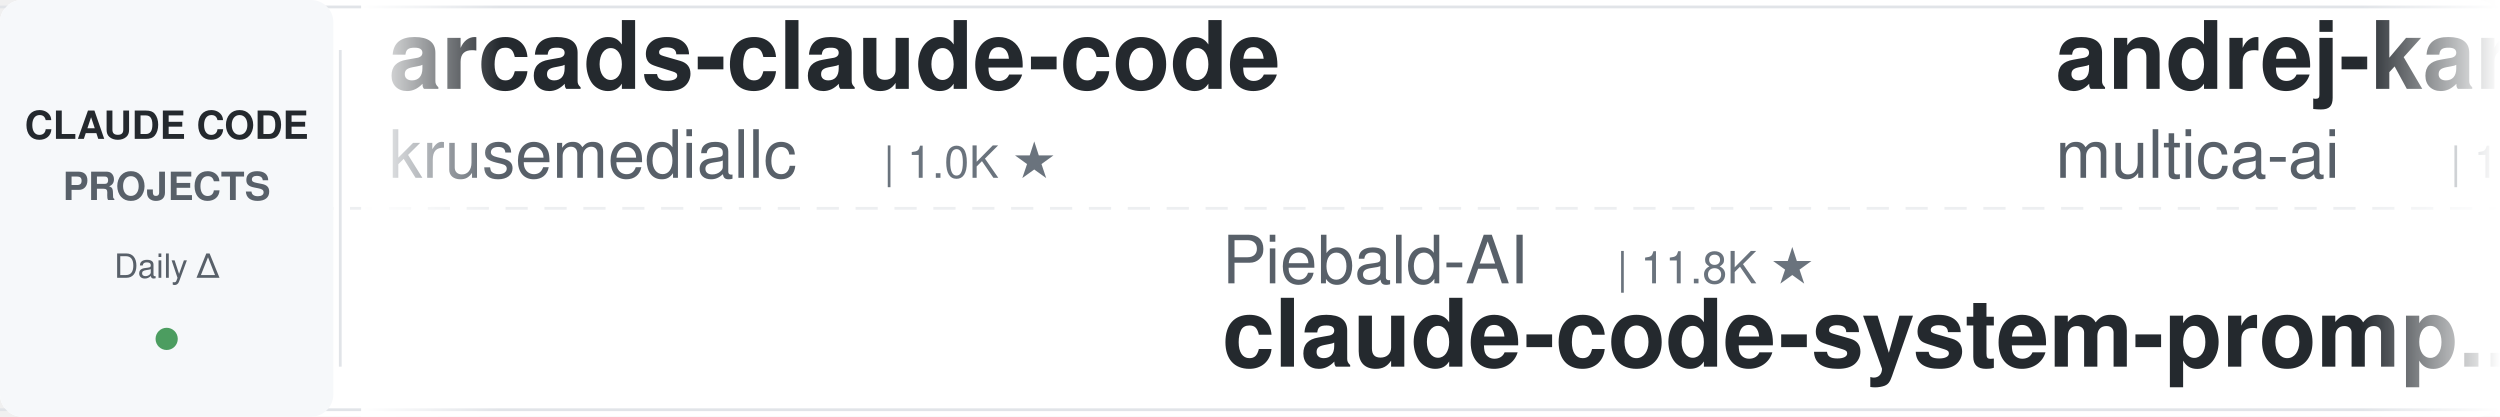
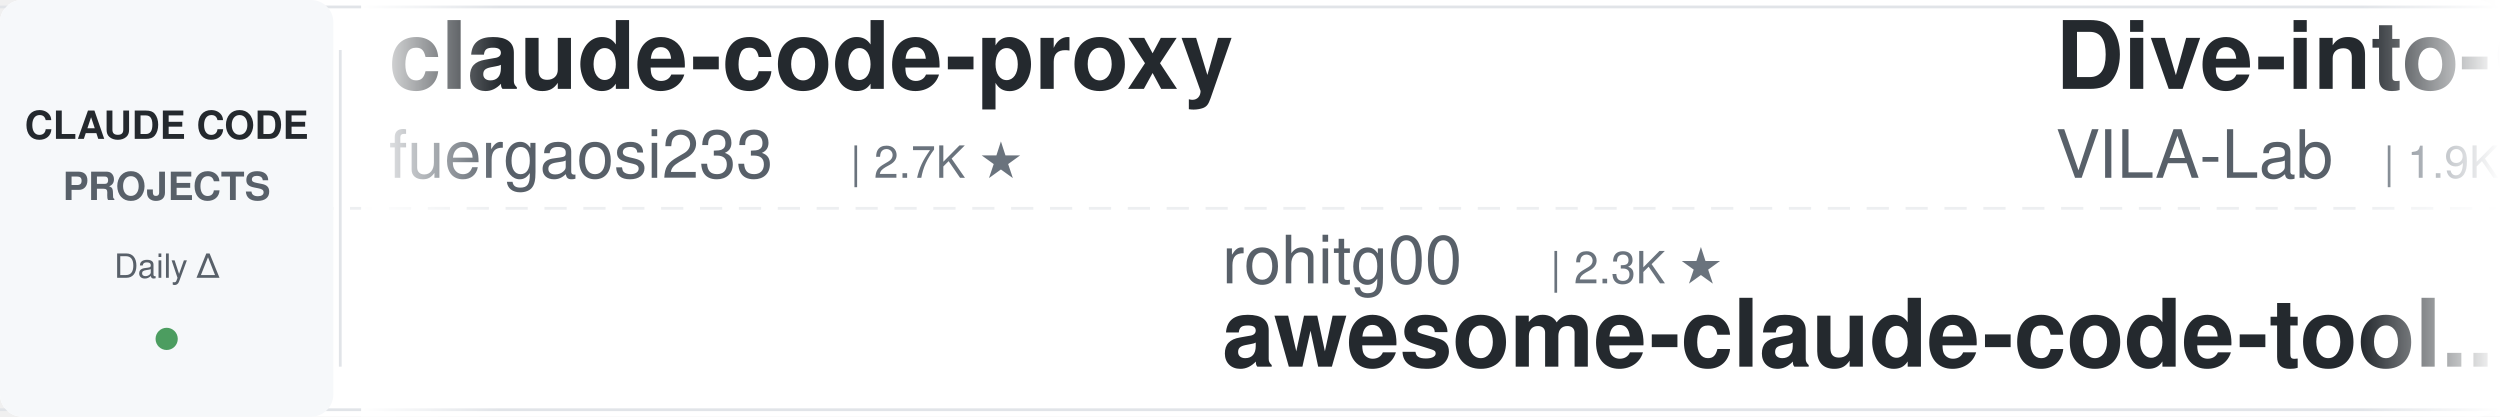
<svg xmlns="http://www.w3.org/2000/svg" width="900" height="150">
  <defs>
    <linearGradient id="leftFade" x1="0%" y1="0%" x2="100%" y2="0%">
      <stop offset="0%" style="stop-color:#ffffff;stop-opacity:1" />
      <stop offset="100%" style="stop-color:#ffffff;stop-opacity:0" />
    </linearGradient>
    <linearGradient id="rightFade" x1="0%" y1="0%" x2="100%" y2="0%">
      <stop offset="0%" style="stop-color:#ffffff;stop-opacity:0" />
      <stop offset="100%" style="stop-color:#ffffff;stop-opacity:1" />
    </linearGradient>
  </defs>
  <rect width="900" height="150" fill="#ffffff" rx="8" />
  <rect x="0" y="2" width="900" height="1" fill="#e1e4e8" />
  <rect x="0" y="147" width="900" height="1" fill="#e1e4e8" />
  <line x1="0" y1="75" x2="900" y2="75" stroke="#e1e4e8" stroke-width="1" stroke-dasharray="8 6" opacity="0.6" />
  <rect x="0" y="0" width="120" height="150" fill="#f6f8fa" rx="8" />
  <text x="60" y="50" font-family="-apple-system, BlinkMacSystemFont, 'Segoe UI', Helvetica, Arial, sans-serif" font-size="14" font-weight="600" fill="#24292e" text-anchor="middle">CLAUDE CODE</text>
  <text x="60" y="72" font-family="-apple-system, BlinkMacSystemFont, 'Segoe UI', Helvetica, Arial, sans-serif" font-size="14" font-weight="600" fill="#586069" text-anchor="middle">PROJECTS</text>
  <text x="60" y="100" font-family="-apple-system, BlinkMacSystemFont, 'Segoe UI', Helvetica, Arial, sans-serif" font-size="12" font-weight="500" fill="#586069" text-anchor="middle">Daily Δ</text>
  <circle cx="60" cy="122" r="4" fill="#22863a" opacity="0.8" />
  <rect x="122" y="18" width="1" height="114" fill="#e1e4e8" />
  <clipPath id="tickerClip">
    <rect x="130" y="0" width="770" height="150" />
  </clipPath>
  <g clip-path="url(#tickerClip)">
    <g id="tickerItems">
      <animateTransform attributeName="transform" attributeType="XML" type="translate" from="0 0" to="-3000 0" dur="54s" repeatCount="indefinite" />
      <g transform="translate(0, 0)">
-         <text x="140" y="32" font-family="-apple-system, BlinkMacSystemFont, 'Segoe UI', Helvetica, Arial, sans-serif" font-size="34" font-weight="600" fill="#24292e">arcads-claude-code</text>
-         <text x="140" y="64" font-family="-apple-system, BlinkMacSystemFont, 'Segoe UI', Helvetica, Arial, sans-serif" font-size="24" font-weight="400" fill="#586069">krusemediallc</text>
-         <text x="318" y="64" font-family="-apple-system, BlinkMacSystemFont, 'Segoe UI', Helvetica, Arial, sans-serif" font-size="16" font-weight="500" fill="#6a737d">| 1.0K ★</text>
+         <text x="140" y="32" font-family="-apple-system, BlinkMacSystemFont, 'Segoe UI', Helvetica, Arial, sans-serif" font-size="34" font-weight="600" fill="#24292e">claude-code-proxy</text>
+         <text x="140" y="64" font-family="-apple-system, BlinkMacSystemFont, 'Segoe UI', Helvetica, Arial, sans-serif" font-size="24" font-weight="400" fill="#586069">fuergaosi233</text>
+         <text x="306" y="64" font-family="-apple-system, BlinkMacSystemFont, 'Segoe UI', Helvetica, Arial, sans-serif" font-size="16" font-weight="500" fill="#6a737d">| 2.7K ★</text>
      </g>
      <g transform="translate(300, 0)">
-         <text x="140" y="102" font-family="-apple-system, BlinkMacSystemFont, 'Segoe UI', Helvetica, Arial, sans-serif" font-size="24" font-weight="400" fill="#586069">Piebald-AI</text>
-         <text x="282" y="102" font-family="-apple-system, BlinkMacSystemFont, 'Segoe UI', Helvetica, Arial, sans-serif" font-size="16" font-weight="500" fill="#6a737d">| 11.8K ★</text>
-         <text x="140" y="132" font-family="-apple-system, BlinkMacSystemFont, 'Segoe UI', Helvetica, Arial, sans-serif" font-size="34" font-weight="600" fill="#24292e">claude-code-system-promp...</text>
+         <text x="140" y="102" font-family="-apple-system, BlinkMacSystemFont, 'Segoe UI', Helvetica, Arial, sans-serif" font-size="24" font-weight="400" fill="#586069">rohitg00</text>
+         <text x="258" y="102" font-family="-apple-system, BlinkMacSystemFont, 'Segoe UI', Helvetica, Arial, sans-serif" font-size="16" font-weight="500" fill="#6a737d">| 2.3K ★</text>
+         <text x="140" y="132" font-family="-apple-system, BlinkMacSystemFont, 'Segoe UI', Helvetica, Arial, sans-serif" font-size="34" font-weight="600" fill="#24292e">awesome-claude-code-tool...</text>
      </g>
      <g transform="translate(600, 0)">
-         <text x="140" y="32" font-family="-apple-system, BlinkMacSystemFont, 'Segoe UI', Helvetica, Arial, sans-serif" font-size="34" font-weight="600" fill="#24292e">andrej-karpathy-skills</text>
-         <text x="140" y="64" font-family="-apple-system, BlinkMacSystemFont, 'Segoe UI', Helvetica, Arial, sans-serif" font-size="24" font-weight="400" fill="#586069">multica-ai</text>
-         <text x="282" y="64" font-family="-apple-system, BlinkMacSystemFont, 'Segoe UI', Helvetica, Arial, sans-serif" font-size="16" font-weight="500" fill="#6a737d">| 191.7K ★</text>
+         <text x="140" y="32" font-family="-apple-system, BlinkMacSystemFont, 'Segoe UI', Helvetica, Arial, sans-serif" font-size="34" font-weight="600" fill="#24292e">Dive-into-Claude-Code</text>
+         <text x="140" y="64" font-family="-apple-system, BlinkMacSystemFont, 'Segoe UI', Helvetica, Arial, sans-serif" font-size="24" font-weight="400" fill="#586069">VILA-Lab</text>
+         <text x="258" y="64" font-family="-apple-system, BlinkMacSystemFont, 'Segoe UI', Helvetica, Arial, sans-serif" font-size="16" font-weight="500" fill="#6a737d">| 1.9K ★</text>
      </g>
      <g transform="translate(900, 0)">
-         <text x="140" y="102" font-family="-apple-system, BlinkMacSystemFont, 'Segoe UI', Helvetica, Arial, sans-serif" font-size="24" font-weight="400" fill="#586069">Cranot</text>
-         <text x="234" y="102" font-family="-apple-system, BlinkMacSystemFont, 'Segoe UI', Helvetica, Arial, sans-serif" font-size="16" font-weight="500" fill="#6a737d">| 2.8K ★</text>
-         <text x="140" y="132" font-family="-apple-system, BlinkMacSystemFont, 'Segoe UI', Helvetica, Arial, sans-serif" font-size="34" font-weight="600" fill="#24292e">claude-code-guide</text>
+         <text x="140" y="102" font-family="-apple-system, BlinkMacSystemFont, 'Segoe UI', Helvetica, Arial, sans-serif" font-size="24" font-weight="400" fill="#586069">anthropics</text>
+         <text x="282" y="102" font-family="-apple-system, BlinkMacSystemFont, 'Segoe UI', Helvetica, Arial, sans-serif" font-size="16" font-weight="500" fill="#6a737d">| 8.3K ★</text>
+         <text x="140" y="132" font-family="-apple-system, BlinkMacSystemFont, 'Segoe UI', Helvetica, Arial, sans-serif" font-size="34" font-weight="600" fill="#24292e">claude-code-action</text>
      </g>
      <g transform="translate(1200, 0)">
-         <text x="140" y="32" font-family="-apple-system, BlinkMacSystemFont, 'Segoe UI', Helvetica, Arial, sans-serif" font-size="34" font-weight="600" fill="#24292e">claude-code-plugins-plus...</text>
-         <text x="140" y="64" font-family="-apple-system, BlinkMacSystemFont, 'Segoe UI', Helvetica, Arial, sans-serif" font-size="24" font-weight="400" fill="#586069">jeremylongshore</text>
-         <text x="342" y="64" font-family="-apple-system, BlinkMacSystemFont, 'Segoe UI', Helvetica, Arial, sans-serif" font-size="16" font-weight="500" fill="#6a737d">| 2.5K ★</text>
+         <text x="140" y="32" font-family="-apple-system, BlinkMacSystemFont, 'Segoe UI', Helvetica, Arial, sans-serif" font-size="34" font-weight="600" fill="#24292e">everything-claude-code-z...</text>
+         <text x="140" y="64" font-family="-apple-system, BlinkMacSystemFont, 'Segoe UI', Helvetica, Arial, sans-serif" font-size="24" font-weight="400" fill="#586069">xu-xiang</text>
+         <text x="258" y="64" font-family="-apple-system, BlinkMacSystemFont, 'Segoe UI', Helvetica, Arial, sans-serif" font-size="16" font-weight="500" fill="#6a737d">| 1.6K ★</text>
      </g>
      <g transform="translate(1500, 0)">
-         <text x="140" y="102" font-family="-apple-system, BlinkMacSystemFont, 'Segoe UI', Helvetica, Arial, sans-serif" font-size="24" font-weight="400" fill="#586069">anthropics</text>
-         <text x="282" y="102" font-family="-apple-system, BlinkMacSystemFont, 'Segoe UI', Helvetica, Arial, sans-serif" font-size="16" font-weight="500" fill="#6a737d">| 5.5K ★</text>
-         <text x="140" y="132" font-family="-apple-system, BlinkMacSystemFont, 'Segoe UI', Helvetica, Arial, sans-serif" font-size="34" font-weight="600" fill="#24292e">claude-code-security-rev...</text>
+         <text x="140" y="102" font-family="-apple-system, BlinkMacSystemFont, 'Segoe UI', Helvetica, Arial, sans-serif" font-size="24" font-weight="400" fill="#586069">feiskyer</text>
+         <text x="258" y="102" font-family="-apple-system, BlinkMacSystemFont, 'Segoe UI', Helvetica, Arial, sans-serif" font-size="16" font-weight="500" fill="#6a737d">| 1.6K ★</text>
+         <text x="140" y="132" font-family="-apple-system, BlinkMacSystemFont, 'Segoe UI', Helvetica, Arial, sans-serif" font-size="34" font-weight="600" fill="#24292e">claude-code-settings</text>
      </g>
      <g transform="translate(1800, 0)">
-         <text x="140" y="32" font-family="-apple-system, BlinkMacSystemFont, 'Segoe UI', Helvetica, Arial, sans-serif" font-size="34" font-weight="600" fill="#24292e">ralph-claude-code</text>
-         <text x="140" y="64" font-family="-apple-system, BlinkMacSystemFont, 'Segoe UI', Helvetica, Arial, sans-serif" font-size="24" font-weight="400" fill="#586069">frankbria</text>
-         <text x="270" y="64" font-family="-apple-system, BlinkMacSystemFont, 'Segoe UI', Helvetica, Arial, sans-serif" font-size="16" font-weight="500" fill="#6a737d">| 9.5K ★</text>
+         <text x="140" y="32" font-family="-apple-system, BlinkMacSystemFont, 'Segoe UI', Helvetica, Arial, sans-serif" font-size="34" font-weight="600" fill="#24292e">claude-code-hub</text>
+         <text x="140" y="64" font-family="-apple-system, BlinkMacSystemFont, 'Segoe UI', Helvetica, Arial, sans-serif" font-size="24" font-weight="400" fill="#586069">ding113</text>
+         <text x="246" y="64" font-family="-apple-system, BlinkMacSystemFont, 'Segoe UI', Helvetica, Arial, sans-serif" font-size="16" font-weight="500" fill="#6a737d">| 3.2K ★</text>
      </g>
      <g transform="translate(2100, 0)">
-         <text x="140" y="102" font-family="-apple-system, BlinkMacSystemFont, 'Segoe UI', Helvetica, Arial, sans-serif" font-size="24" font-weight="400" fill="#586069">anthropics</text>
-         <text x="282" y="102" font-family="-apple-system, BlinkMacSystemFont, 'Segoe UI', Helvetica, Arial, sans-serif" font-size="16" font-weight="500" fill="#6a737d">| 160.9K ★</text>
-         <text x="140" y="132" font-family="-apple-system, BlinkMacSystemFont, 'Segoe UI', Helvetica, Arial, sans-serif" font-size="34" font-weight="600" fill="#24292e">skills</text>
+         <text x="140" y="102" font-family="-apple-system, BlinkMacSystemFont, 'Segoe UI', Helvetica, Arial, sans-serif" font-size="24" font-weight="400" fill="#586069">RichardAtCT</text>
+         <text x="294" y="102" font-family="-apple-system, BlinkMacSystemFont, 'Segoe UI', Helvetica, Arial, sans-serif" font-size="16" font-weight="500" fill="#6a737d">| 2.7K ★</text>
+         <text x="140" y="132" font-family="-apple-system, BlinkMacSystemFont, 'Segoe UI', Helvetica, Arial, sans-serif" font-size="34" font-weight="600" fill="#24292e">claude-code-telegram</text>
      </g>
      <g transform="translate(2400, 0)">
-         <text x="140" y="32" font-family="-apple-system, BlinkMacSystemFont, 'Segoe UI', Helvetica, Arial, sans-serif" font-size="34" font-weight="600" fill="#24292e">claude-howto</text>
-         <text x="140" y="64" font-family="-apple-system, BlinkMacSystemFont, 'Segoe UI', Helvetica, Arial, sans-serif" font-size="24" font-weight="400" fill="#586069">luongnv89</text>
-         <text x="270" y="64" font-family="-apple-system, BlinkMacSystemFont, 'Segoe UI', Helvetica, Arial, sans-serif" font-size="16" font-weight="500" fill="#6a737d">| 39.8K ★</text>
+         <text x="140" y="32" font-family="-apple-system, BlinkMacSystemFont, 'Segoe UI', Helvetica, Arial, sans-serif" font-size="34" font-weight="600" fill="#24292e">claude-code-local</text>
+         <text x="140" y="64" font-family="-apple-system, BlinkMacSystemFont, 'Segoe UI', Helvetica, Arial, sans-serif" font-size="24" font-weight="400" fill="#586069">nicedreamzapp</text>
+         <text x="318" y="64" font-family="-apple-system, BlinkMacSystemFont, 'Segoe UI', Helvetica, Arial, sans-serif" font-size="16" font-weight="500" fill="#6a737d">| 2.9K ★</text>
      </g>
      <g transform="translate(2700, 0)">
-         <text x="140" y="102" font-family="-apple-system, BlinkMacSystemFont, 'Segoe UI', Helvetica, Arial, sans-serif" font-size="24" font-weight="400" fill="#586069">musistudio</text>
-         <text x="282" y="102" font-family="-apple-system, BlinkMacSystemFont, 'Segoe UI', Helvetica, Arial, sans-serif" font-size="16" font-weight="500" fill="#6a737d">| 35.8K ★</text>
-         <text x="140" y="132" font-family="-apple-system, BlinkMacSystemFont, 'Segoe UI', Helvetica, Arial, sans-serif" font-size="34" font-weight="600" fill="#24292e">claude-code-router</text>
+         <text x="140" y="102" font-family="-apple-system, BlinkMacSystemFont, 'Segoe UI', Helvetica, Arial, sans-serif" font-size="24" font-weight="400" fill="#586069">huangjia2019</text>
+         <text x="306" y="102" font-family="-apple-system, BlinkMacSystemFont, 'Segoe UI', Helvetica, Arial, sans-serif" font-size="16" font-weight="500" fill="#6a737d">| 975 ★</text>
+         <text x="140" y="132" font-family="-apple-system, BlinkMacSystemFont, 'Segoe UI', Helvetica, Arial, sans-serif" font-size="34" font-weight="600" fill="#24292e">claude-code-engineering</text>
      </g>
      <g transform="translate(3000, 0)">
-         <text x="140" y="32" font-family="-apple-system, BlinkMacSystemFont, 'Segoe UI', Helvetica, Arial, sans-serif" font-size="34" font-weight="600" fill="#24292e">arcads-claude-code</text>
-         <text x="140" y="64" font-family="-apple-system, BlinkMacSystemFont, 'Segoe UI', Helvetica, Arial, sans-serif" font-size="24" font-weight="400" fill="#586069">krusemediallc</text>
-         <text x="318" y="64" font-family="-apple-system, BlinkMacSystemFont, 'Segoe UI', Helvetica, Arial, sans-serif" font-size="16" font-weight="500" fill="#6a737d">| 1.0K ★</text>
+         <text x="140" y="32" font-family="-apple-system, BlinkMacSystemFont, 'Segoe UI', Helvetica, Arial, sans-serif" font-size="34" font-weight="600" fill="#24292e">claude-code-proxy</text>
+         <text x="140" y="64" font-family="-apple-system, BlinkMacSystemFont, 'Segoe UI', Helvetica, Arial, sans-serif" font-size="24" font-weight="400" fill="#586069">fuergaosi233</text>
+         <text x="306" y="64" font-family="-apple-system, BlinkMacSystemFont, 'Segoe UI', Helvetica, Arial, sans-serif" font-size="16" font-weight="500" fill="#6a737d">| 2.7K ★</text>
      </g>
      <g transform="translate(3300, 0)">
-         <text x="140" y="102" font-family="-apple-system, BlinkMacSystemFont, 'Segoe UI', Helvetica, Arial, sans-serif" font-size="24" font-weight="400" fill="#586069">Piebald-AI</text>
-         <text x="282" y="102" font-family="-apple-system, BlinkMacSystemFont, 'Segoe UI', Helvetica, Arial, sans-serif" font-size="16" font-weight="500" fill="#6a737d">| 11.8K ★</text>
-         <text x="140" y="132" font-family="-apple-system, BlinkMacSystemFont, 'Segoe UI', Helvetica, Arial, sans-serif" font-size="34" font-weight="600" fill="#24292e">claude-code-system-promp...</text>
+         <text x="140" y="102" font-family="-apple-system, BlinkMacSystemFont, 'Segoe UI', Helvetica, Arial, sans-serif" font-size="24" font-weight="400" fill="#586069">rohitg00</text>
+         <text x="258" y="102" font-family="-apple-system, BlinkMacSystemFont, 'Segoe UI', Helvetica, Arial, sans-serif" font-size="16" font-weight="500" fill="#6a737d">| 2.3K ★</text>
+         <text x="140" y="132" font-family="-apple-system, BlinkMacSystemFont, 'Segoe UI', Helvetica, Arial, sans-serif" font-size="34" font-weight="600" fill="#24292e">awesome-claude-code-tool...</text>
      </g>
      <g transform="translate(3600, 0)">
-         <text x="140" y="32" font-family="-apple-system, BlinkMacSystemFont, 'Segoe UI', Helvetica, Arial, sans-serif" font-size="34" font-weight="600" fill="#24292e">andrej-karpathy-skills</text>
-         <text x="140" y="64" font-family="-apple-system, BlinkMacSystemFont, 'Segoe UI', Helvetica, Arial, sans-serif" font-size="24" font-weight="400" fill="#586069">multica-ai</text>
-         <text x="282" y="64" font-family="-apple-system, BlinkMacSystemFont, 'Segoe UI', Helvetica, Arial, sans-serif" font-size="16" font-weight="500" fill="#6a737d">| 191.7K ★</text>
+         <text x="140" y="32" font-family="-apple-system, BlinkMacSystemFont, 'Segoe UI', Helvetica, Arial, sans-serif" font-size="34" font-weight="600" fill="#24292e">Dive-into-Claude-Code</text>
+         <text x="140" y="64" font-family="-apple-system, BlinkMacSystemFont, 'Segoe UI', Helvetica, Arial, sans-serif" font-size="24" font-weight="400" fill="#586069">VILA-Lab</text>
+         <text x="258" y="64" font-family="-apple-system, BlinkMacSystemFont, 'Segoe UI', Helvetica, Arial, sans-serif" font-size="16" font-weight="500" fill="#6a737d">| 1.9K ★</text>
      </g>
      <g transform="translate(3900, 0)">
-         <text x="140" y="102" font-family="-apple-system, BlinkMacSystemFont, 'Segoe UI', Helvetica, Arial, sans-serif" font-size="24" font-weight="400" fill="#586069">Cranot</text>
-         <text x="234" y="102" font-family="-apple-system, BlinkMacSystemFont, 'Segoe UI', Helvetica, Arial, sans-serif" font-size="16" font-weight="500" fill="#6a737d">| 2.8K ★</text>
-         <text x="140" y="132" font-family="-apple-system, BlinkMacSystemFont, 'Segoe UI', Helvetica, Arial, sans-serif" font-size="34" font-weight="600" fill="#24292e">claude-code-guide</text>
+         <text x="140" y="102" font-family="-apple-system, BlinkMacSystemFont, 'Segoe UI', Helvetica, Arial, sans-serif" font-size="24" font-weight="400" fill="#586069">anthropics</text>
+         <text x="282" y="102" font-family="-apple-system, BlinkMacSystemFont, 'Segoe UI', Helvetica, Arial, sans-serif" font-size="16" font-weight="500" fill="#6a737d">| 8.3K ★</text>
+         <text x="140" y="132" font-family="-apple-system, BlinkMacSystemFont, 'Segoe UI', Helvetica, Arial, sans-serif" font-size="34" font-weight="600" fill="#24292e">claude-code-action</text>
      </g>
    </g>
  </g>
  <rect x="130" y="0" width="50" height="150" fill="url(#leftFade)" />
  <rect x="850" y="0" width="50" height="150" fill="url(#rightFade)" />
</svg>
